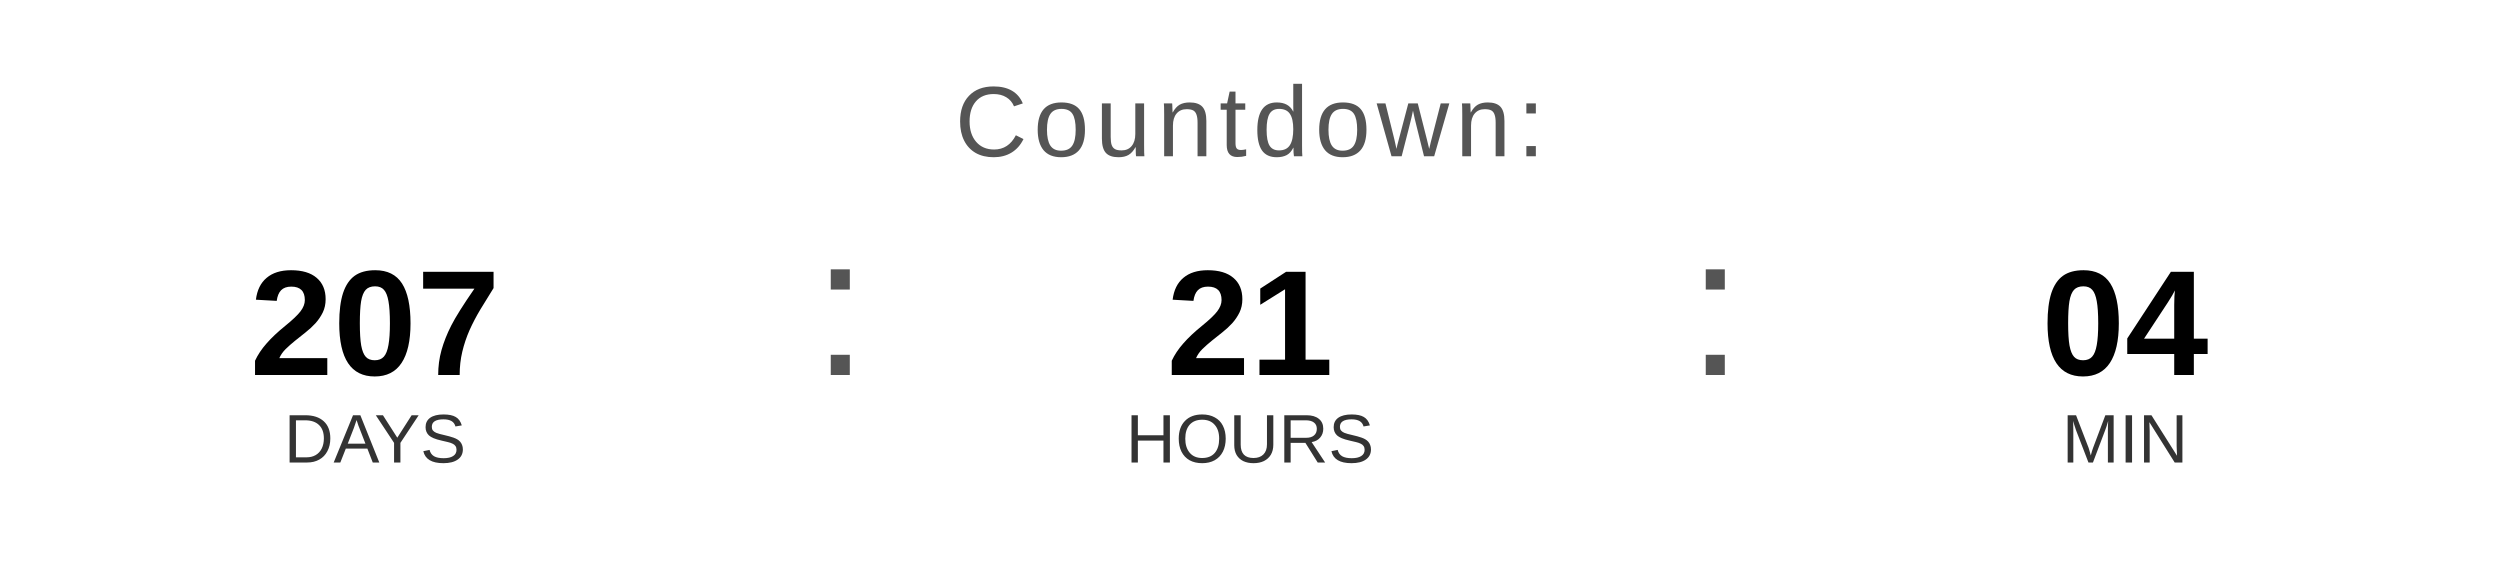
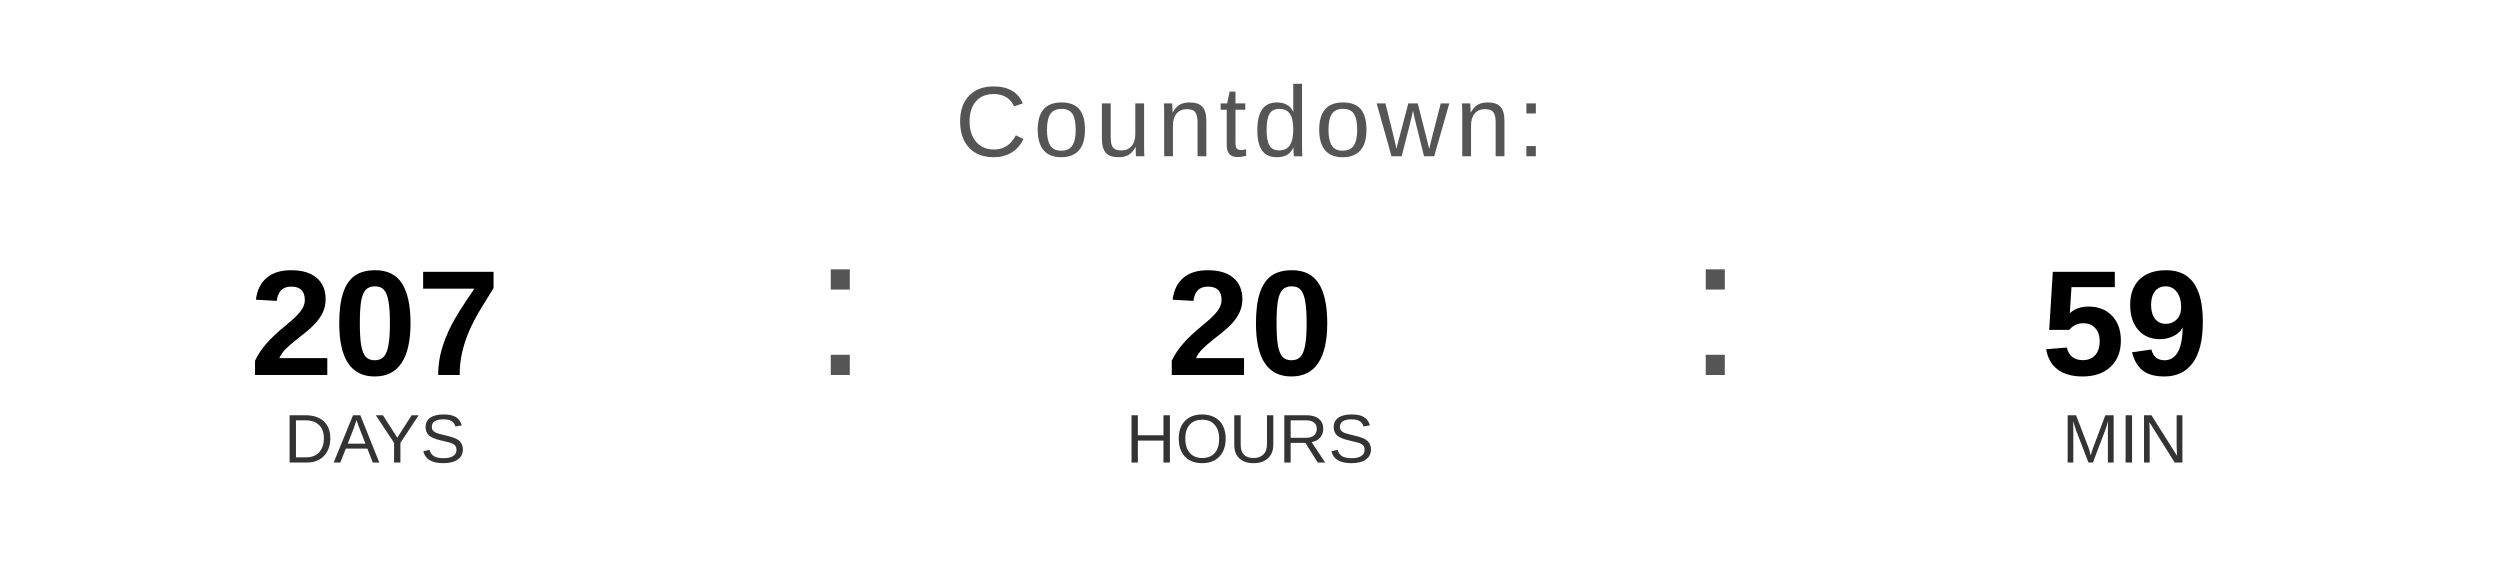
<svg xmlns="http://www.w3.org/2000/svg" width="400" height="90" viewBox="0 0 400 90">
  <text x="200" y="25" font-family="Arial, Helvetica, sans-serif" font-size="16" fill="#555555" text-anchor="middle" letter-spacing="1">
    Countdown:
  </text>
  <text x="60" y="60" font-family="Arial, Helvetica, sans-serif" font-size="24" font-weight="bold" fill="#000000" text-anchor="middle">207</text>
  <text x="60" y="74" font-family="Arial, Helvetica, sans-serif" font-size="11" fill="#333333" text-anchor="middle">DAYS</text>
  <text x="130" y="60" font-family="Arial, sans-serif" font-size="32" fill="#555555">:</text>
-   <text x="200" y="60" font-family="Arial, Helvetica, sans-serif" font-size="24" font-weight="bold" fill="#000000" text-anchor="middle">21</text>
+   <text x="200" y="60" font-family="Arial, Helvetica, sans-serif" font-size="24" font-weight="bold" fill="#000000" text-anchor="middle">20</text>
  <text x="200" y="74" font-family="Arial, Helvetica, sans-serif" font-size="11" fill="#333333" text-anchor="middle">HOURS</text>
  <text x="270" y="60" font-family="Arial, sans-serif" font-size="32" fill="#555555">:</text>
-   <text x="340" y="60" font-family="Arial, Helvetica, sans-serif" font-size="24" font-weight="bold" fill="#000000" text-anchor="middle">04</text>
+   <text x="340" y="60" font-family="Arial, Helvetica, sans-serif" font-size="24" font-weight="bold" fill="#000000" text-anchor="middle">59</text>
  <text x="340" y="74" font-family="Arial, Helvetica, sans-serif" font-size="11" fill="#333333" text-anchor="middle">MIN</text>
</svg>
